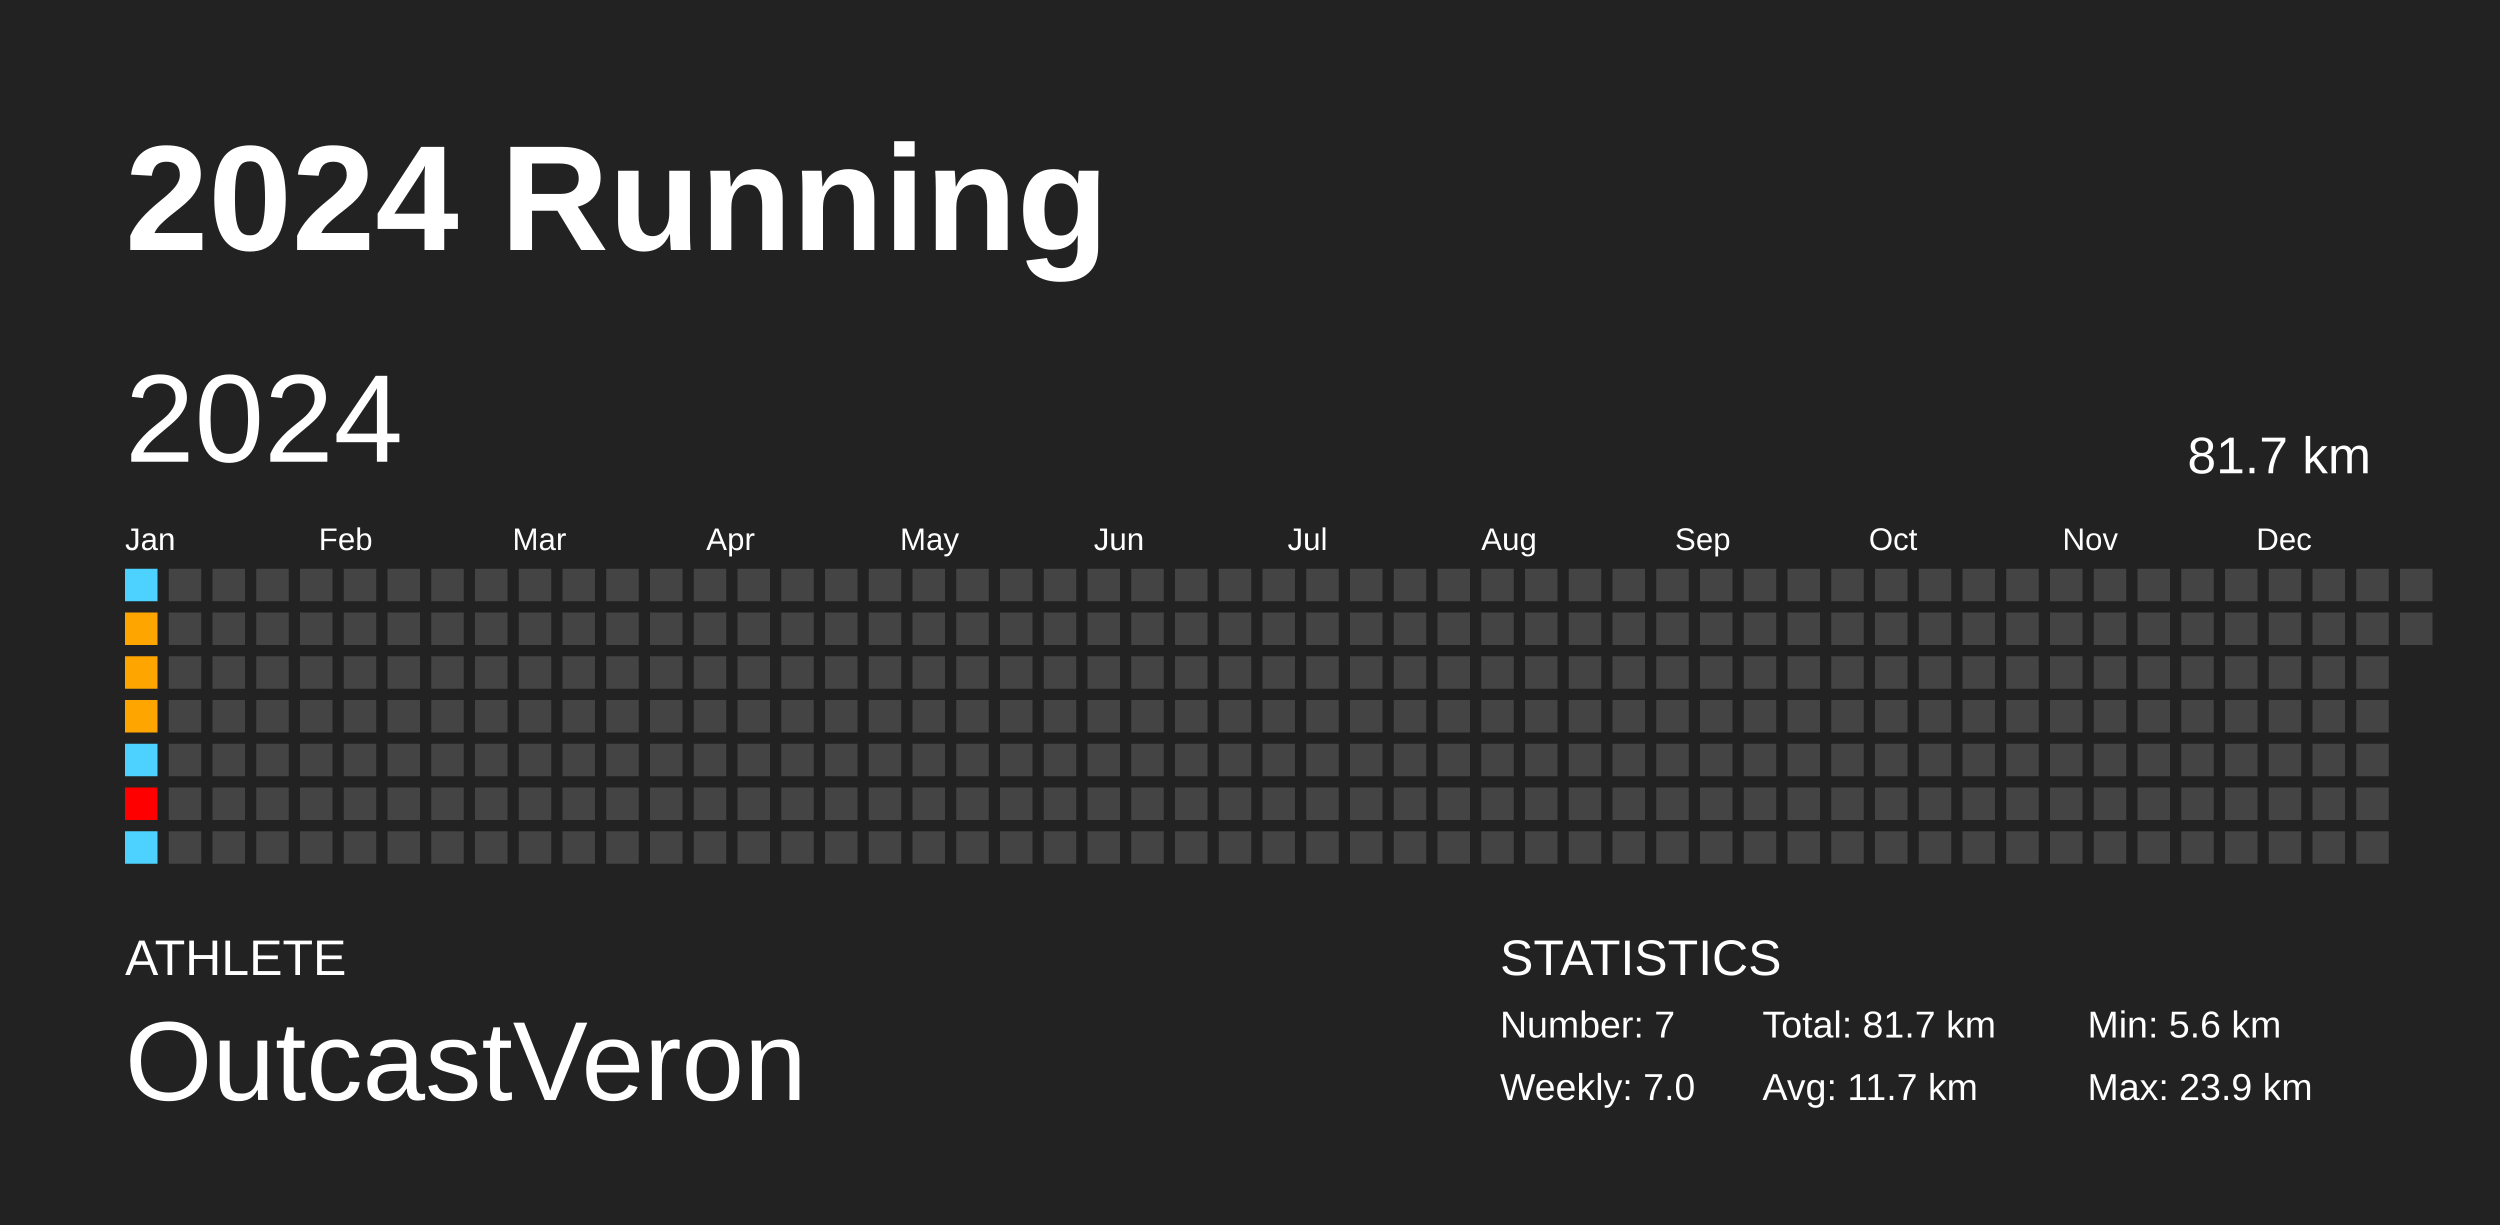
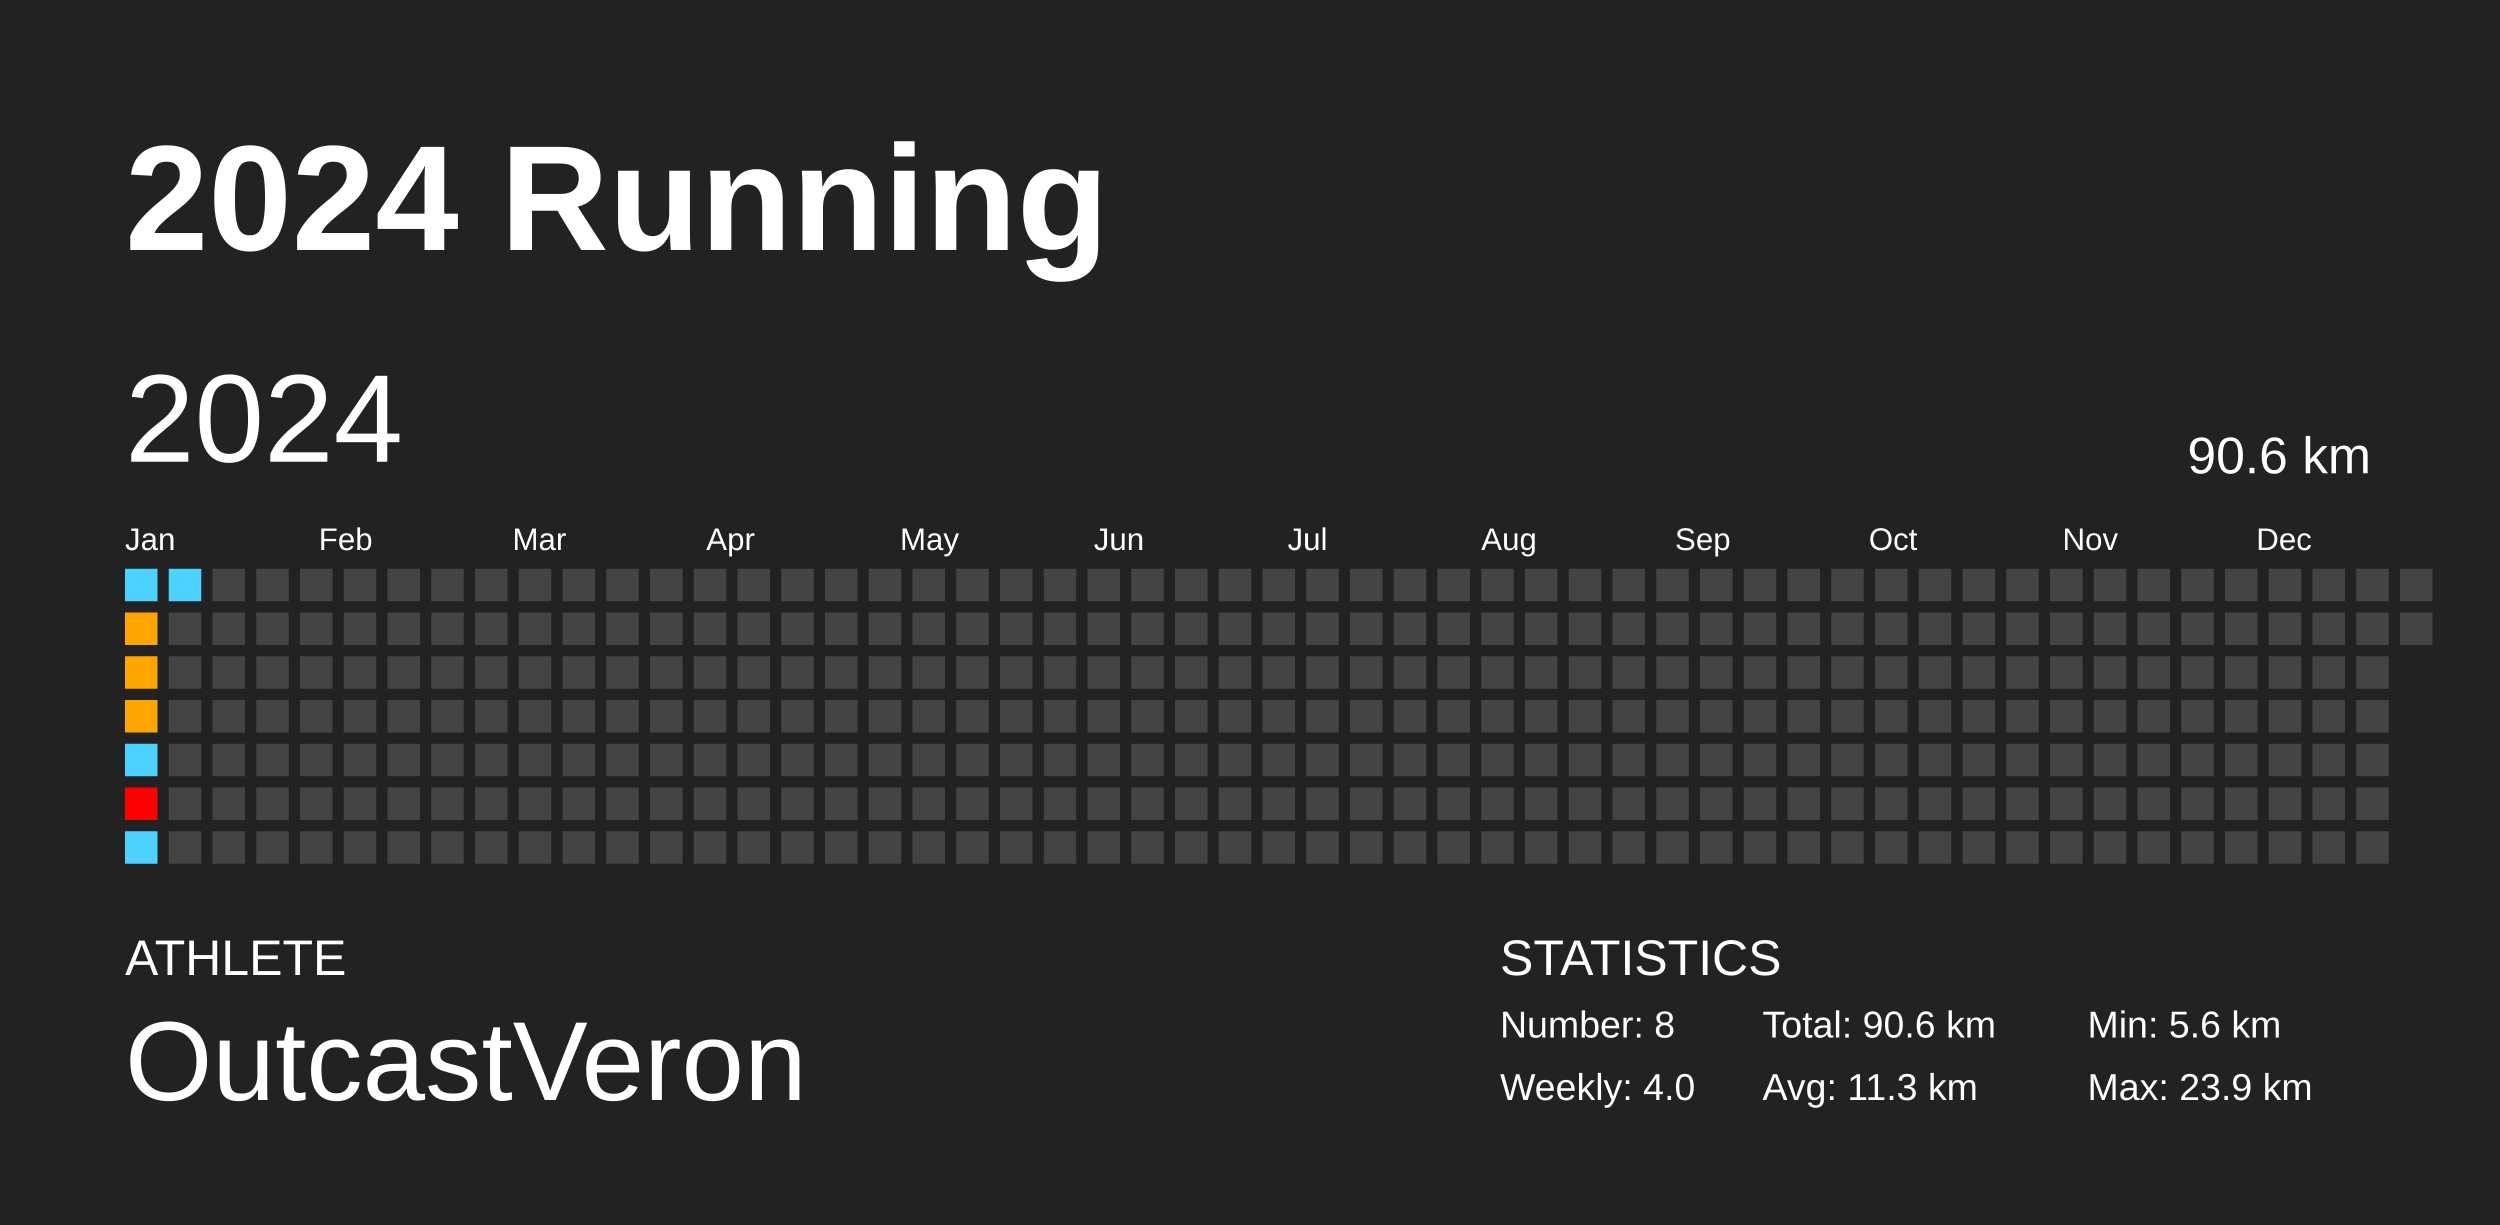
<svg xmlns="http://www.w3.org/2000/svg" baseProfile="full" height="98mm" version="1.1" viewBox="0,0,200,98" width="200mm">
  <defs />
  <rect fill="#222222" height="98" width="200" x="0" y="0" />
  <text fill="#FFFFFF" style="font-size:12px; font-family:Arial; font-weight:bold;" x="10" y="20">2024 Running</text>
  <text fill="#FFFFFF" style="font-size:4px; font-family:Arial" x="10" y="78">ATHLETE</text>
  <text fill="#FFFFFF" style="font-size:9px; font-family:Arial" x="10" y="88">OutcastVeron</text>
  <text fill="#FFFFFF" style="font-size:4px; font-family:Arial" x="120" y="78">STATISTICS</text>
-   <text fill="#FFFFFF" style="font-size:3px; font-family:Arial" x="120" y="83">Number: 7</text>
-   <text fill="#FFFFFF" style="font-size:3px; font-family:Arial" x="120" y="88">Weekly: 7.0</text>
-   <text fill="#FFFFFF" style="font-size:3px; font-family:Arial" x="141" y="83">Total: 81.7 km</text>
-   <text fill="#FFFFFF" style="font-size:3px; font-family:Arial" x="141" y="88">Avg: 11.7 km</text>
+   <text fill="#FFFFFF" style="font-size:3px; font-family:Arial" x="120" y="83">Number: 8</text>
+   <text fill="#FFFFFF" style="font-size:3px; font-family:Arial" x="120" y="88">Weekly: 4.0</text>
+   <text fill="#FFFFFF" style="font-size:3px; font-family:Arial" x="141" y="83">Total: 90.6 km</text>
+   <text fill="#FFFFFF" style="font-size:3px; font-family:Arial" x="141" y="88">Avg: 11.3 km</text>
  <text fill="#FFFFFF" style="font-size:3px; font-family:Arial" x="167" y="83">Min: 5.6 km</text>
  <text fill="#FFFFFF" style="font-size:3px; font-family:Arial" x="167" y="88">Max: 23.9 km</text>
  <text dominant-baseline="hanging" fill="#FFFFFF" style="font-size:10.0px; font-family:Arial;" x="10" y="30">2024</text>
-   <text dominant-baseline="hanging" fill="#FFFFFF" style="font-size:4.125px; font-family:Arial;" x="175" y="35">81.7 km</text>
+   <text dominant-baseline="hanging" fill="#FFFFFF" style="font-size:4.125px; font-family:Arial;" x="175" y="35">90.6 km</text>
  <text fill="#FFFFFF" style="font-size:2.5px; font-family:Arial" x="10.0" y="44">Jan</text>
  <text fill="#FFFFFF" style="font-size:2.5px; font-family:Arial" x="25.5" y="44">Feb</text>
  <text fill="#FFFFFF" style="font-size:2.5px; font-family:Arial" x="41.0" y="44">Mar</text>
  <text fill="#FFFFFF" style="font-size:2.5px; font-family:Arial" x="56.5" y="44">Apr</text>
  <text fill="#FFFFFF" style="font-size:2.5px; font-family:Arial" x="72.0" y="44">May</text>
  <text fill="#FFFFFF" style="font-size:2.5px; font-family:Arial" x="87.5" y="44">Jun</text>
  <text fill="#FFFFFF" style="font-size:2.5px; font-family:Arial" x="103.0" y="44">Jul</text>
  <text fill="#FFFFFF" style="font-size:2.5px; font-family:Arial" x="118.5" y="44">Aug</text>
  <text fill="#FFFFFF" style="font-size:2.5px; font-family:Arial" x="134.0" y="44">Sep</text>
  <text fill="#FFFFFF" style="font-size:2.5px; font-family:Arial" x="149.5" y="44">Oct</text>
  <text fill="#FFFFFF" style="font-size:2.5px; font-family:Arial" x="165.0" y="44">Nov</text>
  <text fill="#FFFFFF" style="font-size:2.5px; font-family:Arial" x="180.5" y="44">Dec</text>
  <rect fill="#4dd2ff" height="2.6" width="2.6" x="10.0" y="45.5" />
  <rect fill="#ffa500" height="2.6" width="2.6" x="10.0" y="49.0" />
  <rect fill="#ffa500" height="2.6" width="2.6" x="10.0" y="52.5" />
  <rect fill="#ffa500" height="2.6" width="2.6" x="10.0" y="56.0" />
  <rect fill="#4dd2ff" height="2.6" width="2.6" x="10.0" y="59.5" />
  <rect fill="red" height="2.6" width="2.6" x="10.0" y="63.0" />
  <rect fill="#4dd2ff" height="2.6" width="2.6" x="10.0" y="66.5" />
-   <rect fill="#444444" height="2.6" width="2.6" x="13.5" y="45.5" />
+   <rect fill="#4dd2ff" height="2.6" width="2.6" x="13.5" y="45.5" />
  <rect fill="#444444" height="2.6" width="2.6" x="13.5" y="49.0" />
  <rect fill="#444444" height="2.6" width="2.6" x="13.5" y="52.5" />
  <rect fill="#444444" height="2.6" width="2.6" x="13.5" y="56.0" />
  <rect fill="#444444" height="2.6" width="2.6" x="13.5" y="59.5" />
  <rect fill="#444444" height="2.6" width="2.6" x="13.5" y="63.0" />
  <rect fill="#444444" height="2.6" width="2.6" x="13.5" y="66.5" />
  <rect fill="#444444" height="2.6" width="2.6" x="17.0" y="45.5" />
  <rect fill="#444444" height="2.6" width="2.6" x="17.0" y="49.0" />
  <rect fill="#444444" height="2.6" width="2.6" x="17.0" y="52.5" />
  <rect fill="#444444" height="2.6" width="2.6" x="17.0" y="56.0" />
  <rect fill="#444444" height="2.6" width="2.6" x="17.0" y="59.5" />
  <rect fill="#444444" height="2.6" width="2.6" x="17.0" y="63.0" />
  <rect fill="#444444" height="2.6" width="2.6" x="17.0" y="66.5" />
  <rect fill="#444444" height="2.6" width="2.6" x="20.5" y="45.5" />
  <rect fill="#444444" height="2.6" width="2.6" x="20.5" y="49.0" />
  <rect fill="#444444" height="2.6" width="2.6" x="20.5" y="52.5" />
  <rect fill="#444444" height="2.6" width="2.6" x="20.5" y="56.0" />
  <rect fill="#444444" height="2.6" width="2.6" x="20.5" y="59.5" />
  <rect fill="#444444" height="2.6" width="2.6" x="20.5" y="63.0" />
  <rect fill="#444444" height="2.6" width="2.6" x="20.5" y="66.5" />
  <rect fill="#444444" height="2.6" width="2.6" x="24.0" y="45.5" />
  <rect fill="#444444" height="2.6" width="2.6" x="24.0" y="49.0" />
  <rect fill="#444444" height="2.6" width="2.6" x="24.0" y="52.5" />
  <rect fill="#444444" height="2.6" width="2.6" x="24.0" y="56.0" />
  <rect fill="#444444" height="2.6" width="2.6" x="24.0" y="59.5" />
  <rect fill="#444444" height="2.6" width="2.6" x="24.0" y="63.0" />
  <rect fill="#444444" height="2.6" width="2.6" x="24.0" y="66.5" />
  <rect fill="#444444" height="2.6" width="2.6" x="27.5" y="45.5" />
  <rect fill="#444444" height="2.6" width="2.6" x="27.5" y="49.0" />
  <rect fill="#444444" height="2.6" width="2.6" x="27.5" y="52.5" />
  <rect fill="#444444" height="2.6" width="2.6" x="27.5" y="56.0" />
  <rect fill="#444444" height="2.6" width="2.6" x="27.5" y="59.5" />
  <rect fill="#444444" height="2.6" width="2.6" x="27.5" y="63.0" />
  <rect fill="#444444" height="2.6" width="2.6" x="27.5" y="66.5" />
  <rect fill="#444444" height="2.6" width="2.6" x="31.0" y="45.5" />
  <rect fill="#444444" height="2.6" width="2.6" x="31.0" y="49.0" />
  <rect fill="#444444" height="2.6" width="2.6" x="31.0" y="52.5" />
  <rect fill="#444444" height="2.6" width="2.6" x="31.0" y="56.0" />
  <rect fill="#444444" height="2.6" width="2.6" x="31.0" y="59.5" />
  <rect fill="#444444" height="2.6" width="2.6" x="31.0" y="63.0" />
  <rect fill="#444444" height="2.6" width="2.6" x="31.0" y="66.5" />
  <rect fill="#444444" height="2.6" width="2.6" x="34.5" y="45.5" />
  <rect fill="#444444" height="2.6" width="2.6" x="34.5" y="49.0" />
  <rect fill="#444444" height="2.6" width="2.6" x="34.5" y="52.5" />
  <rect fill="#444444" height="2.6" width="2.6" x="34.5" y="56.0" />
  <rect fill="#444444" height="2.6" width="2.6" x="34.5" y="59.5" />
  <rect fill="#444444" height="2.6" width="2.6" x="34.5" y="63.0" />
  <rect fill="#444444" height="2.6" width="2.6" x="34.5" y="66.5" />
  <rect fill="#444444" height="2.6" width="2.6" x="38.0" y="45.5" />
  <rect fill="#444444" height="2.6" width="2.6" x="38.0" y="49.0" />
  <rect fill="#444444" height="2.6" width="2.6" x="38.0" y="52.5" />
  <rect fill="#444444" height="2.6" width="2.6" x="38.0" y="56.0" />
  <rect fill="#444444" height="2.6" width="2.6" x="38.0" y="59.5" />
  <rect fill="#444444" height="2.6" width="2.6" x="38.0" y="63.0" />
  <rect fill="#444444" height="2.6" width="2.6" x="38.0" y="66.5" />
  <rect fill="#444444" height="2.6" width="2.6" x="41.5" y="45.5" />
  <rect fill="#444444" height="2.6" width="2.6" x="41.5" y="49.0" />
  <rect fill="#444444" height="2.6" width="2.6" x="41.5" y="52.5" />
  <rect fill="#444444" height="2.6" width="2.6" x="41.5" y="56.0" />
  <rect fill="#444444" height="2.6" width="2.6" x="41.5" y="59.5" />
  <rect fill="#444444" height="2.6" width="2.6" x="41.5" y="63.0" />
  <rect fill="#444444" height="2.6" width="2.6" x="41.5" y="66.5" />
  <rect fill="#444444" height="2.6" width="2.6" x="45.0" y="45.5" />
  <rect fill="#444444" height="2.6" width="2.6" x="45.0" y="49.0" />
  <rect fill="#444444" height="2.6" width="2.6" x="45.0" y="52.5" />
  <rect fill="#444444" height="2.6" width="2.6" x="45.0" y="56.0" />
  <rect fill="#444444" height="2.6" width="2.6" x="45.0" y="59.5" />
  <rect fill="#444444" height="2.6" width="2.6" x="45.0" y="63.0" />
  <rect fill="#444444" height="2.6" width="2.6" x="45.0" y="66.5" />
  <rect fill="#444444" height="2.6" width="2.6" x="48.5" y="45.5" />
  <rect fill="#444444" height="2.6" width="2.6" x="48.5" y="49.0" />
  <rect fill="#444444" height="2.6" width="2.6" x="48.5" y="52.5" />
  <rect fill="#444444" height="2.6" width="2.6" x="48.5" y="56.0" />
  <rect fill="#444444" height="2.6" width="2.6" x="48.5" y="59.5" />
  <rect fill="#444444" height="2.6" width="2.6" x="48.5" y="63.0" />
  <rect fill="#444444" height="2.6" width="2.6" x="48.5" y="66.5" />
  <rect fill="#444444" height="2.6" width="2.6" x="52.0" y="45.5" />
  <rect fill="#444444" height="2.6" width="2.6" x="52.0" y="49.0" />
  <rect fill="#444444" height="2.6" width="2.6" x="52.0" y="52.5" />
  <rect fill="#444444" height="2.6" width="2.6" x="52.0" y="56.0" />
  <rect fill="#444444" height="2.6" width="2.6" x="52.0" y="59.5" />
  <rect fill="#444444" height="2.6" width="2.6" x="52.0" y="63.0" />
  <rect fill="#444444" height="2.6" width="2.6" x="52.0" y="66.5" />
  <rect fill="#444444" height="2.6" width="2.6" x="55.5" y="45.5" />
  <rect fill="#444444" height="2.6" width="2.6" x="55.5" y="49.0" />
  <rect fill="#444444" height="2.6" width="2.6" x="55.5" y="52.5" />
  <rect fill="#444444" height="2.6" width="2.6" x="55.5" y="56.0" />
  <rect fill="#444444" height="2.6" width="2.6" x="55.5" y="59.5" />
  <rect fill="#444444" height="2.6" width="2.6" x="55.5" y="63.0" />
  <rect fill="#444444" height="2.6" width="2.6" x="55.5" y="66.5" />
  <rect fill="#444444" height="2.6" width="2.6" x="59.0" y="45.5" />
  <rect fill="#444444" height="2.6" width="2.6" x="59.0" y="49.0" />
  <rect fill="#444444" height="2.6" width="2.6" x="59.0" y="52.5" />
  <rect fill="#444444" height="2.6" width="2.6" x="59.0" y="56.0" />
  <rect fill="#444444" height="2.6" width="2.6" x="59.0" y="59.5" />
  <rect fill="#444444" height="2.6" width="2.6" x="59.0" y="63.0" />
  <rect fill="#444444" height="2.6" width="2.6" x="59.0" y="66.5" />
  <rect fill="#444444" height="2.6" width="2.6" x="62.5" y="45.5" />
  <rect fill="#444444" height="2.6" width="2.6" x="62.5" y="49.0" />
  <rect fill="#444444" height="2.6" width="2.6" x="62.5" y="52.5" />
  <rect fill="#444444" height="2.6" width="2.6" x="62.5" y="56.0" />
  <rect fill="#444444" height="2.6" width="2.6" x="62.5" y="59.5" />
  <rect fill="#444444" height="2.6" width="2.6" x="62.5" y="63.0" />
  <rect fill="#444444" height="2.6" width="2.6" x="62.5" y="66.5" />
  <rect fill="#444444" height="2.6" width="2.6" x="66.0" y="45.5" />
  <rect fill="#444444" height="2.6" width="2.6" x="66.0" y="49.0" />
  <rect fill="#444444" height="2.6" width="2.6" x="66.0" y="52.5" />
  <rect fill="#444444" height="2.6" width="2.6" x="66.0" y="56.0" />
  <rect fill="#444444" height="2.6" width="2.6" x="66.0" y="59.5" />
  <rect fill="#444444" height="2.6" width="2.6" x="66.0" y="63.0" />
  <rect fill="#444444" height="2.6" width="2.6" x="66.0" y="66.5" />
  <rect fill="#444444" height="2.6" width="2.6" x="69.5" y="45.5" />
  <rect fill="#444444" height="2.6" width="2.6" x="69.5" y="49.0" />
  <rect fill="#444444" height="2.6" width="2.6" x="69.5" y="52.5" />
  <rect fill="#444444" height="2.6" width="2.6" x="69.5" y="56.0" />
  <rect fill="#444444" height="2.6" width="2.6" x="69.5" y="59.5" />
  <rect fill="#444444" height="2.6" width="2.6" x="69.5" y="63.0" />
  <rect fill="#444444" height="2.6" width="2.6" x="69.5" y="66.5" />
  <rect fill="#444444" height="2.6" width="2.6" x="73.0" y="45.5" />
  <rect fill="#444444" height="2.6" width="2.6" x="73.0" y="49.0" />
  <rect fill="#444444" height="2.6" width="2.6" x="73.0" y="52.5" />
  <rect fill="#444444" height="2.6" width="2.6" x="73.0" y="56.0" />
  <rect fill="#444444" height="2.6" width="2.6" x="73.0" y="59.5" />
  <rect fill="#444444" height="2.6" width="2.6" x="73.0" y="63.0" />
  <rect fill="#444444" height="2.6" width="2.6" x="73.0" y="66.5" />
  <rect fill="#444444" height="2.6" width="2.6" x="76.5" y="45.5" />
  <rect fill="#444444" height="2.6" width="2.6" x="76.5" y="49.0" />
  <rect fill="#444444" height="2.6" width="2.6" x="76.5" y="52.5" />
  <rect fill="#444444" height="2.6" width="2.6" x="76.5" y="56.0" />
  <rect fill="#444444" height="2.6" width="2.6" x="76.5" y="59.5" />
  <rect fill="#444444" height="2.6" width="2.6" x="76.5" y="63.0" />
  <rect fill="#444444" height="2.6" width="2.6" x="76.5" y="66.5" />
  <rect fill="#444444" height="2.6" width="2.6" x="80.0" y="45.5" />
  <rect fill="#444444" height="2.6" width="2.6" x="80.0" y="49.0" />
  <rect fill="#444444" height="2.6" width="2.6" x="80.0" y="52.5" />
  <rect fill="#444444" height="2.6" width="2.6" x="80.0" y="56.0" />
  <rect fill="#444444" height="2.6" width="2.6" x="80.0" y="59.5" />
  <rect fill="#444444" height="2.6" width="2.6" x="80.0" y="63.0" />
  <rect fill="#444444" height="2.6" width="2.6" x="80.0" y="66.5" />
  <rect fill="#444444" height="2.6" width="2.6" x="83.5" y="45.5" />
  <rect fill="#444444" height="2.6" width="2.6" x="83.5" y="49.0" />
  <rect fill="#444444" height="2.6" width="2.6" x="83.5" y="52.5" />
  <rect fill="#444444" height="2.6" width="2.6" x="83.5" y="56.0" />
  <rect fill="#444444" height="2.6" width="2.6" x="83.5" y="59.5" />
  <rect fill="#444444" height="2.6" width="2.6" x="83.5" y="63.0" />
  <rect fill="#444444" height="2.6" width="2.6" x="83.5" y="66.5" />
  <rect fill="#444444" height="2.6" width="2.6" x="87.0" y="45.5" />
  <rect fill="#444444" height="2.6" width="2.6" x="87.0" y="49.0" />
  <rect fill="#444444" height="2.6" width="2.6" x="87.0" y="52.5" />
  <rect fill="#444444" height="2.6" width="2.6" x="87.0" y="56.0" />
  <rect fill="#444444" height="2.6" width="2.6" x="87.0" y="59.5" />
  <rect fill="#444444" height="2.6" width="2.6" x="87.0" y="63.0" />
  <rect fill="#444444" height="2.6" width="2.6" x="87.0" y="66.5" />
  <rect fill="#444444" height="2.6" width="2.6" x="90.5" y="45.5" />
  <rect fill="#444444" height="2.6" width="2.6" x="90.5" y="49.0" />
  <rect fill="#444444" height="2.6" width="2.6" x="90.5" y="52.5" />
  <rect fill="#444444" height="2.6" width="2.6" x="90.5" y="56.0" />
  <rect fill="#444444" height="2.6" width="2.6" x="90.5" y="59.5" />
  <rect fill="#444444" height="2.6" width="2.6" x="90.5" y="63.0" />
  <rect fill="#444444" height="2.6" width="2.6" x="90.5" y="66.5" />
  <rect fill="#444444" height="2.6" width="2.6" x="94.0" y="45.5" />
  <rect fill="#444444" height="2.6" width="2.6" x="94.0" y="49.0" />
  <rect fill="#444444" height="2.6" width="2.6" x="94.0" y="52.5" />
  <rect fill="#444444" height="2.6" width="2.6" x="94.0" y="56.0" />
  <rect fill="#444444" height="2.6" width="2.6" x="94.0" y="59.5" />
  <rect fill="#444444" height="2.6" width="2.6" x="94.0" y="63.0" />
  <rect fill="#444444" height="2.6" width="2.6" x="94.0" y="66.5" />
  <rect fill="#444444" height="2.6" width="2.6" x="97.5" y="45.5" />
  <rect fill="#444444" height="2.6" width="2.6" x="97.5" y="49.0" />
  <rect fill="#444444" height="2.6" width="2.6" x="97.5" y="52.5" />
  <rect fill="#444444" height="2.6" width="2.6" x="97.5" y="56.0" />
  <rect fill="#444444" height="2.6" width="2.6" x="97.5" y="59.5" />
  <rect fill="#444444" height="2.6" width="2.6" x="97.5" y="63.0" />
  <rect fill="#444444" height="2.6" width="2.6" x="97.5" y="66.5" />
  <rect fill="#444444" height="2.6" width="2.6" x="101.0" y="45.5" />
  <rect fill="#444444" height="2.6" width="2.6" x="101.0" y="49.0" />
  <rect fill="#444444" height="2.6" width="2.6" x="101.0" y="52.5" />
  <rect fill="#444444" height="2.6" width="2.6" x="101.0" y="56.0" />
  <rect fill="#444444" height="2.6" width="2.6" x="101.0" y="59.5" />
  <rect fill="#444444" height="2.6" width="2.6" x="101.0" y="63.0" />
  <rect fill="#444444" height="2.6" width="2.6" x="101.0" y="66.5" />
  <rect fill="#444444" height="2.6" width="2.6" x="104.5" y="45.5" />
  <rect fill="#444444" height="2.6" width="2.6" x="104.5" y="49.0" />
  <rect fill="#444444" height="2.6" width="2.6" x="104.5" y="52.5" />
  <rect fill="#444444" height="2.6" width="2.6" x="104.5" y="56.0" />
  <rect fill="#444444" height="2.6" width="2.6" x="104.5" y="59.5" />
  <rect fill="#444444" height="2.6" width="2.6" x="104.5" y="63.0" />
  <rect fill="#444444" height="2.6" width="2.6" x="104.5" y="66.5" />
  <rect fill="#444444" height="2.6" width="2.6" x="108.0" y="45.5" />
  <rect fill="#444444" height="2.6" width="2.6" x="108.0" y="49.0" />
  <rect fill="#444444" height="2.6" width="2.6" x="108.0" y="52.5" />
  <rect fill="#444444" height="2.6" width="2.6" x="108.0" y="56.0" />
  <rect fill="#444444" height="2.6" width="2.6" x="108.0" y="59.5" />
  <rect fill="#444444" height="2.6" width="2.6" x="108.0" y="63.0" />
  <rect fill="#444444" height="2.6" width="2.6" x="108.0" y="66.5" />
  <rect fill="#444444" height="2.6" width="2.6" x="111.5" y="45.5" />
  <rect fill="#444444" height="2.6" width="2.6" x="111.5" y="49.0" />
  <rect fill="#444444" height="2.6" width="2.6" x="111.5" y="52.5" />
  <rect fill="#444444" height="2.6" width="2.6" x="111.5" y="56.0" />
  <rect fill="#444444" height="2.6" width="2.6" x="111.5" y="59.5" />
  <rect fill="#444444" height="2.6" width="2.6" x="111.5" y="63.0" />
  <rect fill="#444444" height="2.6" width="2.6" x="111.5" y="66.5" />
  <rect fill="#444444" height="2.6" width="2.6" x="115.0" y="45.5" />
  <rect fill="#444444" height="2.6" width="2.6" x="115.0" y="49.0" />
  <rect fill="#444444" height="2.6" width="2.6" x="115.0" y="52.5" />
  <rect fill="#444444" height="2.6" width="2.6" x="115.0" y="56.0" />
  <rect fill="#444444" height="2.6" width="2.6" x="115.0" y="59.5" />
  <rect fill="#444444" height="2.6" width="2.6" x="115.0" y="63.0" />
  <rect fill="#444444" height="2.6" width="2.6" x="115.0" y="66.5" />
  <rect fill="#444444" height="2.6" width="2.6" x="118.5" y="45.5" />
  <rect fill="#444444" height="2.6" width="2.6" x="118.5" y="49.0" />
  <rect fill="#444444" height="2.6" width="2.6" x="118.5" y="52.5" />
  <rect fill="#444444" height="2.6" width="2.6" x="118.5" y="56.0" />
  <rect fill="#444444" height="2.6" width="2.6" x="118.5" y="59.5" />
  <rect fill="#444444" height="2.6" width="2.6" x="118.5" y="63.0" />
  <rect fill="#444444" height="2.6" width="2.6" x="118.5" y="66.5" />
  <rect fill="#444444" height="2.6" width="2.6" x="122.0" y="45.5" />
  <rect fill="#444444" height="2.6" width="2.6" x="122.0" y="49.0" />
  <rect fill="#444444" height="2.6" width="2.6" x="122.0" y="52.5" />
  <rect fill="#444444" height="2.6" width="2.6" x="122.0" y="56.0" />
  <rect fill="#444444" height="2.6" width="2.6" x="122.0" y="59.5" />
  <rect fill="#444444" height="2.6" width="2.6" x="122.0" y="63.0" />
  <rect fill="#444444" height="2.6" width="2.6" x="122.0" y="66.5" />
  <rect fill="#444444" height="2.6" width="2.6" x="125.5" y="45.5" />
  <rect fill="#444444" height="2.6" width="2.6" x="125.5" y="49.0" />
  <rect fill="#444444" height="2.6" width="2.6" x="125.5" y="52.5" />
  <rect fill="#444444" height="2.6" width="2.6" x="125.5" y="56.0" />
  <rect fill="#444444" height="2.6" width="2.6" x="125.5" y="59.5" />
  <rect fill="#444444" height="2.6" width="2.6" x="125.5" y="63.0" />
  <rect fill="#444444" height="2.6" width="2.6" x="125.5" y="66.5" />
  <rect fill="#444444" height="2.6" width="2.6" x="129.0" y="45.5" />
  <rect fill="#444444" height="2.6" width="2.6" x="129.0" y="49.0" />
  <rect fill="#444444" height="2.6" width="2.6" x="129.0" y="52.5" />
  <rect fill="#444444" height="2.6" width="2.6" x="129.0" y="56.0" />
  <rect fill="#444444" height="2.6" width="2.6" x="129.0" y="59.5" />
  <rect fill="#444444" height="2.6" width="2.6" x="129.0" y="63.0" />
  <rect fill="#444444" height="2.6" width="2.6" x="129.0" y="66.5" />
  <rect fill="#444444" height="2.6" width="2.6" x="132.5" y="45.5" />
  <rect fill="#444444" height="2.6" width="2.6" x="132.5" y="49.0" />
  <rect fill="#444444" height="2.6" width="2.6" x="132.5" y="52.5" />
  <rect fill="#444444" height="2.6" width="2.6" x="132.5" y="56.0" />
  <rect fill="#444444" height="2.6" width="2.6" x="132.5" y="59.5" />
  <rect fill="#444444" height="2.6" width="2.6" x="132.5" y="63.0" />
  <rect fill="#444444" height="2.6" width="2.6" x="132.5" y="66.5" />
  <rect fill="#444444" height="2.6" width="2.6" x="136.0" y="45.5" />
  <rect fill="#444444" height="2.6" width="2.6" x="136.0" y="49.0" />
  <rect fill="#444444" height="2.6" width="2.6" x="136.0" y="52.5" />
  <rect fill="#444444" height="2.6" width="2.6" x="136.0" y="56.0" />
  <rect fill="#444444" height="2.6" width="2.6" x="136.0" y="59.5" />
  <rect fill="#444444" height="2.6" width="2.6" x="136.0" y="63.0" />
  <rect fill="#444444" height="2.6" width="2.6" x="136.0" y="66.5" />
  <rect fill="#444444" height="2.6" width="2.6" x="139.5" y="45.5" />
  <rect fill="#444444" height="2.6" width="2.6" x="139.5" y="49.0" />
  <rect fill="#444444" height="2.6" width="2.6" x="139.5" y="52.5" />
  <rect fill="#444444" height="2.6" width="2.6" x="139.5" y="56.0" />
  <rect fill="#444444" height="2.6" width="2.6" x="139.5" y="59.5" />
  <rect fill="#444444" height="2.6" width="2.6" x="139.5" y="63.0" />
  <rect fill="#444444" height="2.6" width="2.6" x="139.5" y="66.5" />
  <rect fill="#444444" height="2.6" width="2.6" x="143.0" y="45.5" />
  <rect fill="#444444" height="2.6" width="2.6" x="143.0" y="49.0" />
  <rect fill="#444444" height="2.6" width="2.6" x="143.0" y="52.5" />
  <rect fill="#444444" height="2.6" width="2.6" x="143.0" y="56.0" />
  <rect fill="#444444" height="2.6" width="2.6" x="143.0" y="59.5" />
  <rect fill="#444444" height="2.6" width="2.6" x="143.0" y="63.0" />
  <rect fill="#444444" height="2.6" width="2.6" x="143.0" y="66.5" />
  <rect fill="#444444" height="2.6" width="2.6" x="146.5" y="45.5" />
  <rect fill="#444444" height="2.6" width="2.6" x="146.5" y="49.0" />
  <rect fill="#444444" height="2.6" width="2.6" x="146.5" y="52.5" />
  <rect fill="#444444" height="2.6" width="2.6" x="146.5" y="56.0" />
  <rect fill="#444444" height="2.6" width="2.6" x="146.5" y="59.5" />
  <rect fill="#444444" height="2.6" width="2.6" x="146.5" y="63.0" />
  <rect fill="#444444" height="2.6" width="2.6" x="146.5" y="66.5" />
  <rect fill="#444444" height="2.6" width="2.6" x="150.0" y="45.5" />
  <rect fill="#444444" height="2.6" width="2.6" x="150.0" y="49.0" />
  <rect fill="#444444" height="2.6" width="2.6" x="150.0" y="52.5" />
  <rect fill="#444444" height="2.6" width="2.6" x="150.0" y="56.0" />
  <rect fill="#444444" height="2.6" width="2.6" x="150.0" y="59.5" />
  <rect fill="#444444" height="2.6" width="2.6" x="150.0" y="63.0" />
  <rect fill="#444444" height="2.6" width="2.6" x="150.0" y="66.5" />
  <rect fill="#444444" height="2.6" width="2.6" x="153.5" y="45.5" />
  <rect fill="#444444" height="2.6" width="2.6" x="153.5" y="49.0" />
  <rect fill="#444444" height="2.6" width="2.6" x="153.5" y="52.5" />
  <rect fill="#444444" height="2.6" width="2.6" x="153.5" y="56.0" />
  <rect fill="#444444" height="2.6" width="2.6" x="153.5" y="59.5" />
  <rect fill="#444444" height="2.6" width="2.6" x="153.5" y="63.0" />
  <rect fill="#444444" height="2.6" width="2.6" x="153.5" y="66.5" />
  <rect fill="#444444" height="2.6" width="2.6" x="157.0" y="45.5" />
  <rect fill="#444444" height="2.6" width="2.6" x="157.0" y="49.0" />
  <rect fill="#444444" height="2.6" width="2.6" x="157.0" y="52.5" />
  <rect fill="#444444" height="2.6" width="2.6" x="157.0" y="56.0" />
  <rect fill="#444444" height="2.6" width="2.6" x="157.0" y="59.5" />
  <rect fill="#444444" height="2.6" width="2.6" x="157.0" y="63.0" />
  <rect fill="#444444" height="2.6" width="2.6" x="157.0" y="66.5" />
  <rect fill="#444444" height="2.6" width="2.6" x="160.5" y="45.5" />
  <rect fill="#444444" height="2.6" width="2.6" x="160.5" y="49.0" />
  <rect fill="#444444" height="2.6" width="2.6" x="160.5" y="52.5" />
  <rect fill="#444444" height="2.6" width="2.6" x="160.5" y="56.0" />
  <rect fill="#444444" height="2.6" width="2.6" x="160.5" y="59.5" />
  <rect fill="#444444" height="2.6" width="2.6" x="160.5" y="63.0" />
  <rect fill="#444444" height="2.6" width="2.6" x="160.5" y="66.5" />
  <rect fill="#444444" height="2.6" width="2.6" x="164.0" y="45.5" />
  <rect fill="#444444" height="2.6" width="2.6" x="164.0" y="49.0" />
  <rect fill="#444444" height="2.6" width="2.6" x="164.0" y="52.5" />
  <rect fill="#444444" height="2.6" width="2.6" x="164.0" y="56.0" />
  <rect fill="#444444" height="2.6" width="2.6" x="164.0" y="59.5" />
  <rect fill="#444444" height="2.6" width="2.6" x="164.0" y="63.0" />
  <rect fill="#444444" height="2.6" width="2.6" x="164.0" y="66.5" />
  <rect fill="#444444" height="2.6" width="2.6" x="167.5" y="45.5" />
  <rect fill="#444444" height="2.6" width="2.6" x="167.5" y="49.0" />
  <rect fill="#444444" height="2.6" width="2.6" x="167.5" y="52.5" />
  <rect fill="#444444" height="2.6" width="2.6" x="167.5" y="56.0" />
  <rect fill="#444444" height="2.6" width="2.6" x="167.5" y="59.5" />
  <rect fill="#444444" height="2.6" width="2.6" x="167.5" y="63.0" />
  <rect fill="#444444" height="2.6" width="2.6" x="167.5" y="66.5" />
  <rect fill="#444444" height="2.6" width="2.6" x="171.0" y="45.5" />
  <rect fill="#444444" height="2.6" width="2.6" x="171.0" y="49.0" />
  <rect fill="#444444" height="2.6" width="2.6" x="171.0" y="52.5" />
  <rect fill="#444444" height="2.6" width="2.6" x="171.0" y="56.0" />
  <rect fill="#444444" height="2.6" width="2.6" x="171.0" y="59.5" />
  <rect fill="#444444" height="2.6" width="2.6" x="171.0" y="63.0" />
  <rect fill="#444444" height="2.6" width="2.6" x="171.0" y="66.5" />
  <rect fill="#444444" height="2.6" width="2.6" x="174.5" y="45.5" />
  <rect fill="#444444" height="2.6" width="2.6" x="174.5" y="49.0" />
  <rect fill="#444444" height="2.6" width="2.6" x="174.5" y="52.5" />
  <rect fill="#444444" height="2.6" width="2.6" x="174.5" y="56.0" />
  <rect fill="#444444" height="2.6" width="2.6" x="174.5" y="59.5" />
  <rect fill="#444444" height="2.6" width="2.6" x="174.5" y="63.0" />
  <rect fill="#444444" height="2.6" width="2.6" x="174.5" y="66.5" />
  <rect fill="#444444" height="2.6" width="2.6" x="178.0" y="45.5" />
  <rect fill="#444444" height="2.6" width="2.6" x="178.0" y="49.0" />
  <rect fill="#444444" height="2.6" width="2.6" x="178.0" y="52.5" />
  <rect fill="#444444" height="2.6" width="2.6" x="178.0" y="56.0" />
  <rect fill="#444444" height="2.6" width="2.6" x="178.0" y="59.5" />
  <rect fill="#444444" height="2.6" width="2.6" x="178.0" y="63.0" />
  <rect fill="#444444" height="2.6" width="2.6" x="178.0" y="66.5" />
  <rect fill="#444444" height="2.6" width="2.6" x="181.5" y="45.5" />
  <rect fill="#444444" height="2.6" width="2.6" x="181.5" y="49.0" />
  <rect fill="#444444" height="2.6" width="2.6" x="181.5" y="52.5" />
  <rect fill="#444444" height="2.6" width="2.6" x="181.5" y="56.0" />
  <rect fill="#444444" height="2.6" width="2.6" x="181.5" y="59.5" />
  <rect fill="#444444" height="2.6" width="2.6" x="181.5" y="63.0" />
  <rect fill="#444444" height="2.6" width="2.6" x="181.5" y="66.5" />
  <rect fill="#444444" height="2.6" width="2.6" x="185.0" y="45.5" />
  <rect fill="#444444" height="2.6" width="2.6" x="185.0" y="49.0" />
  <rect fill="#444444" height="2.6" width="2.6" x="185.0" y="52.5" />
  <rect fill="#444444" height="2.6" width="2.6" x="185.0" y="56.0" />
  <rect fill="#444444" height="2.6" width="2.6" x="185.0" y="59.5" />
  <rect fill="#444444" height="2.6" width="2.6" x="185.0" y="63.0" />
  <rect fill="#444444" height="2.6" width="2.6" x="185.0" y="66.5" />
  <rect fill="#444444" height="2.6" width="2.6" x="188.5" y="45.5" />
  <rect fill="#444444" height="2.6" width="2.6" x="188.5" y="49.0" />
  <rect fill="#444444" height="2.6" width="2.6" x="188.5" y="52.5" />
  <rect fill="#444444" height="2.6" width="2.6" x="188.5" y="56.0" />
  <rect fill="#444444" height="2.6" width="2.6" x="188.5" y="59.5" />
  <rect fill="#444444" height="2.6" width="2.6" x="188.5" y="63.0" />
  <rect fill="#444444" height="2.6" width="2.6" x="188.5" y="66.5" />
  <rect fill="#444444" height="2.6" width="2.6" x="192.0" y="45.5" />
  <rect fill="#444444" height="2.6" width="2.6" x="192.0" y="49.0" />
</svg>
